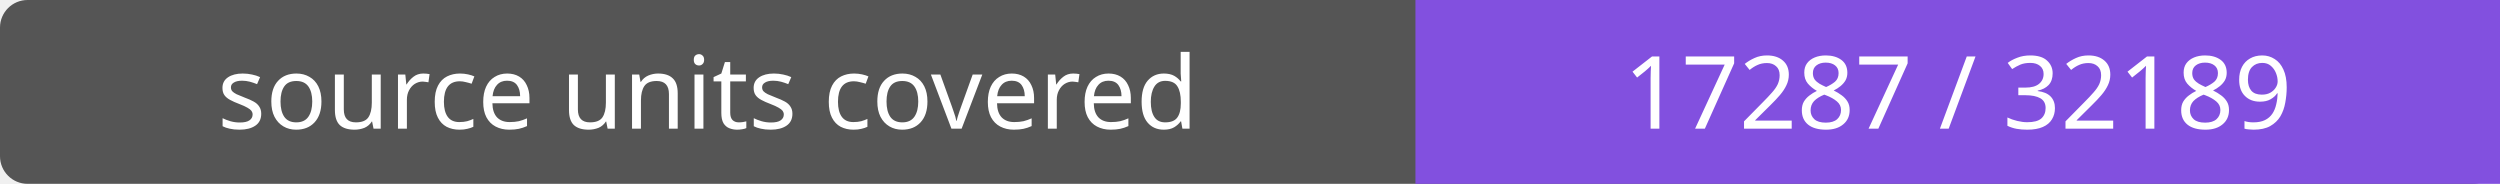
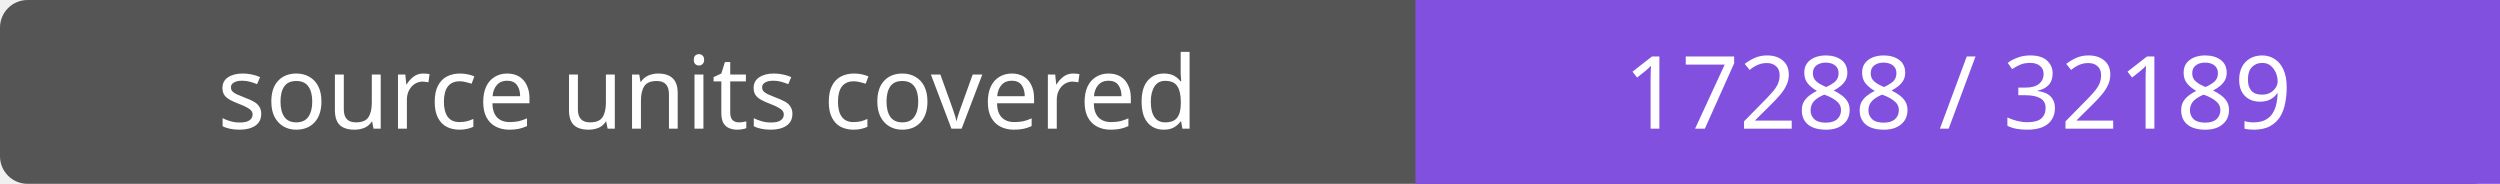
- <svg xmlns="http://www.w3.org/2000/svg" width="272" height="20" role="img" aria-label="source units covered: 17287 / 32189">
+ <svg xmlns="http://www.w3.org/2000/svg" width="272" height="20" role="img" aria-label="source units covered: 17288 / 32189">
  <rect width="272" height="20" rx="3" fill="#555" />
  <path fill="#8250df" d="M154 0h118v20H154z" />
  <g fill="#fff" text-anchor="middle" font-family="Verdana,sans-serif" font-size="11">
    <text x="77.0" y="14">source units covered</text>
-     <text x="213.0" y="14">17287 / 32189</text>
+     <text x="213.0" y="14">17288 / 32189</text>
  </g>
</svg>
